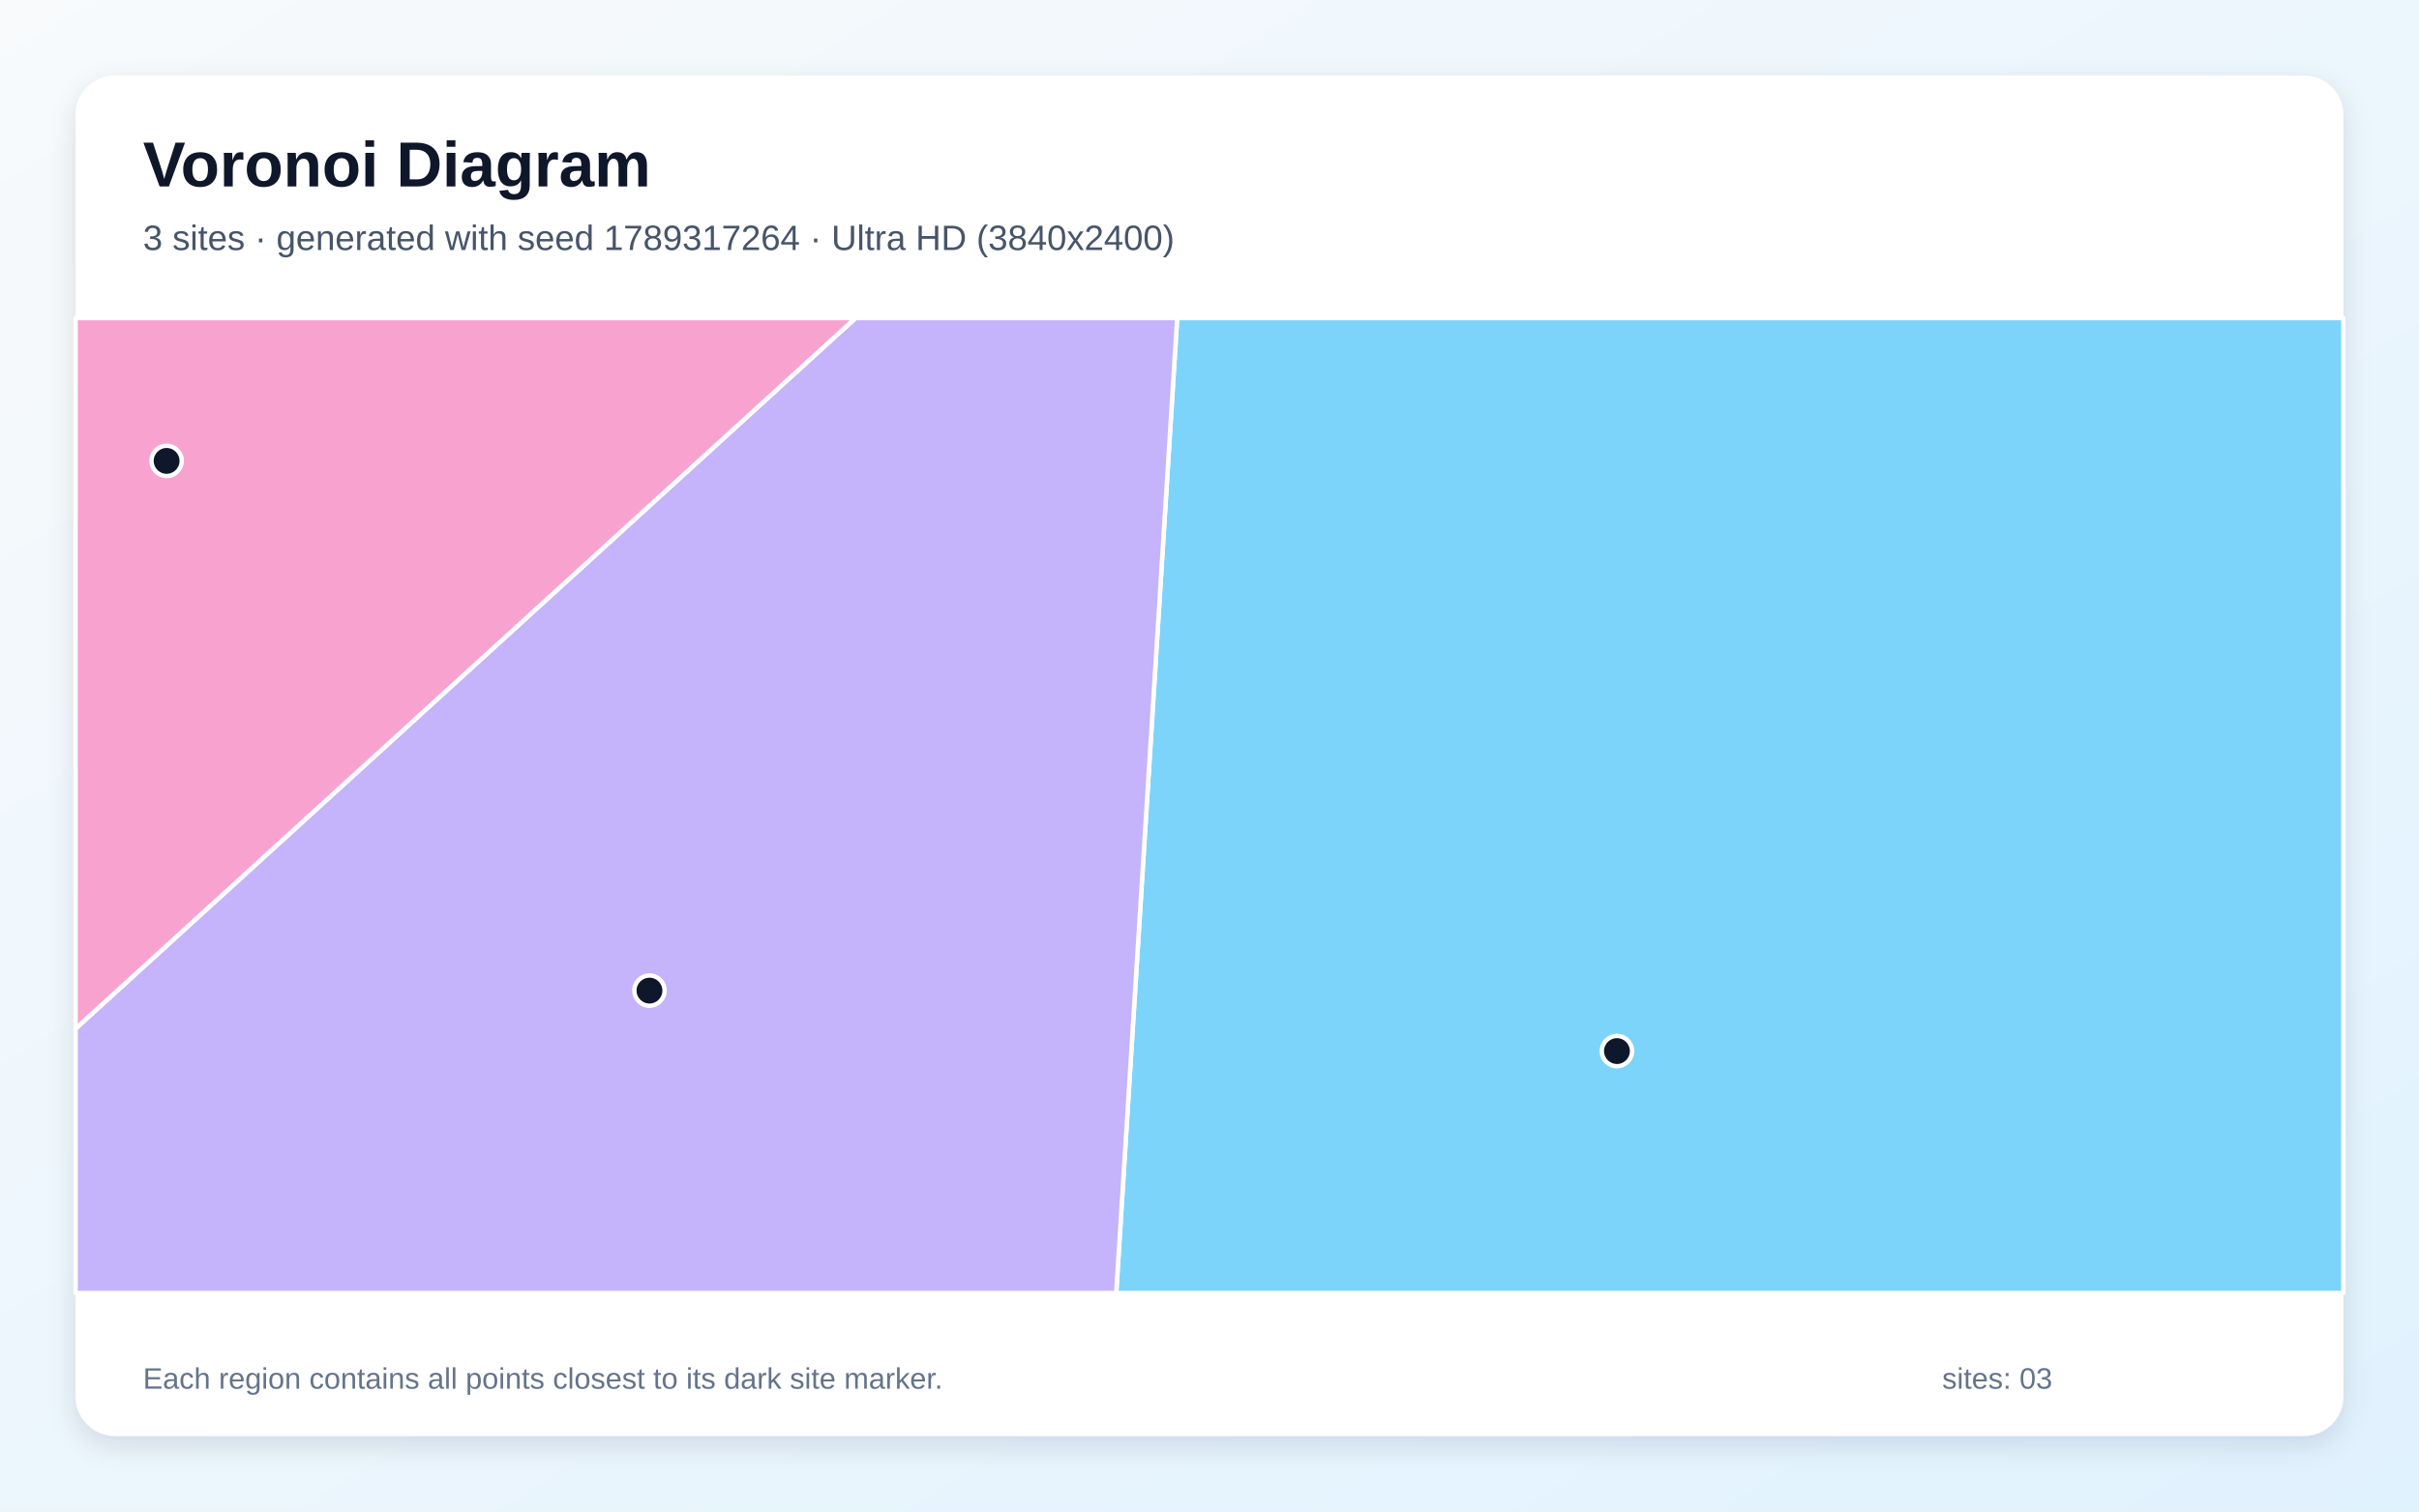
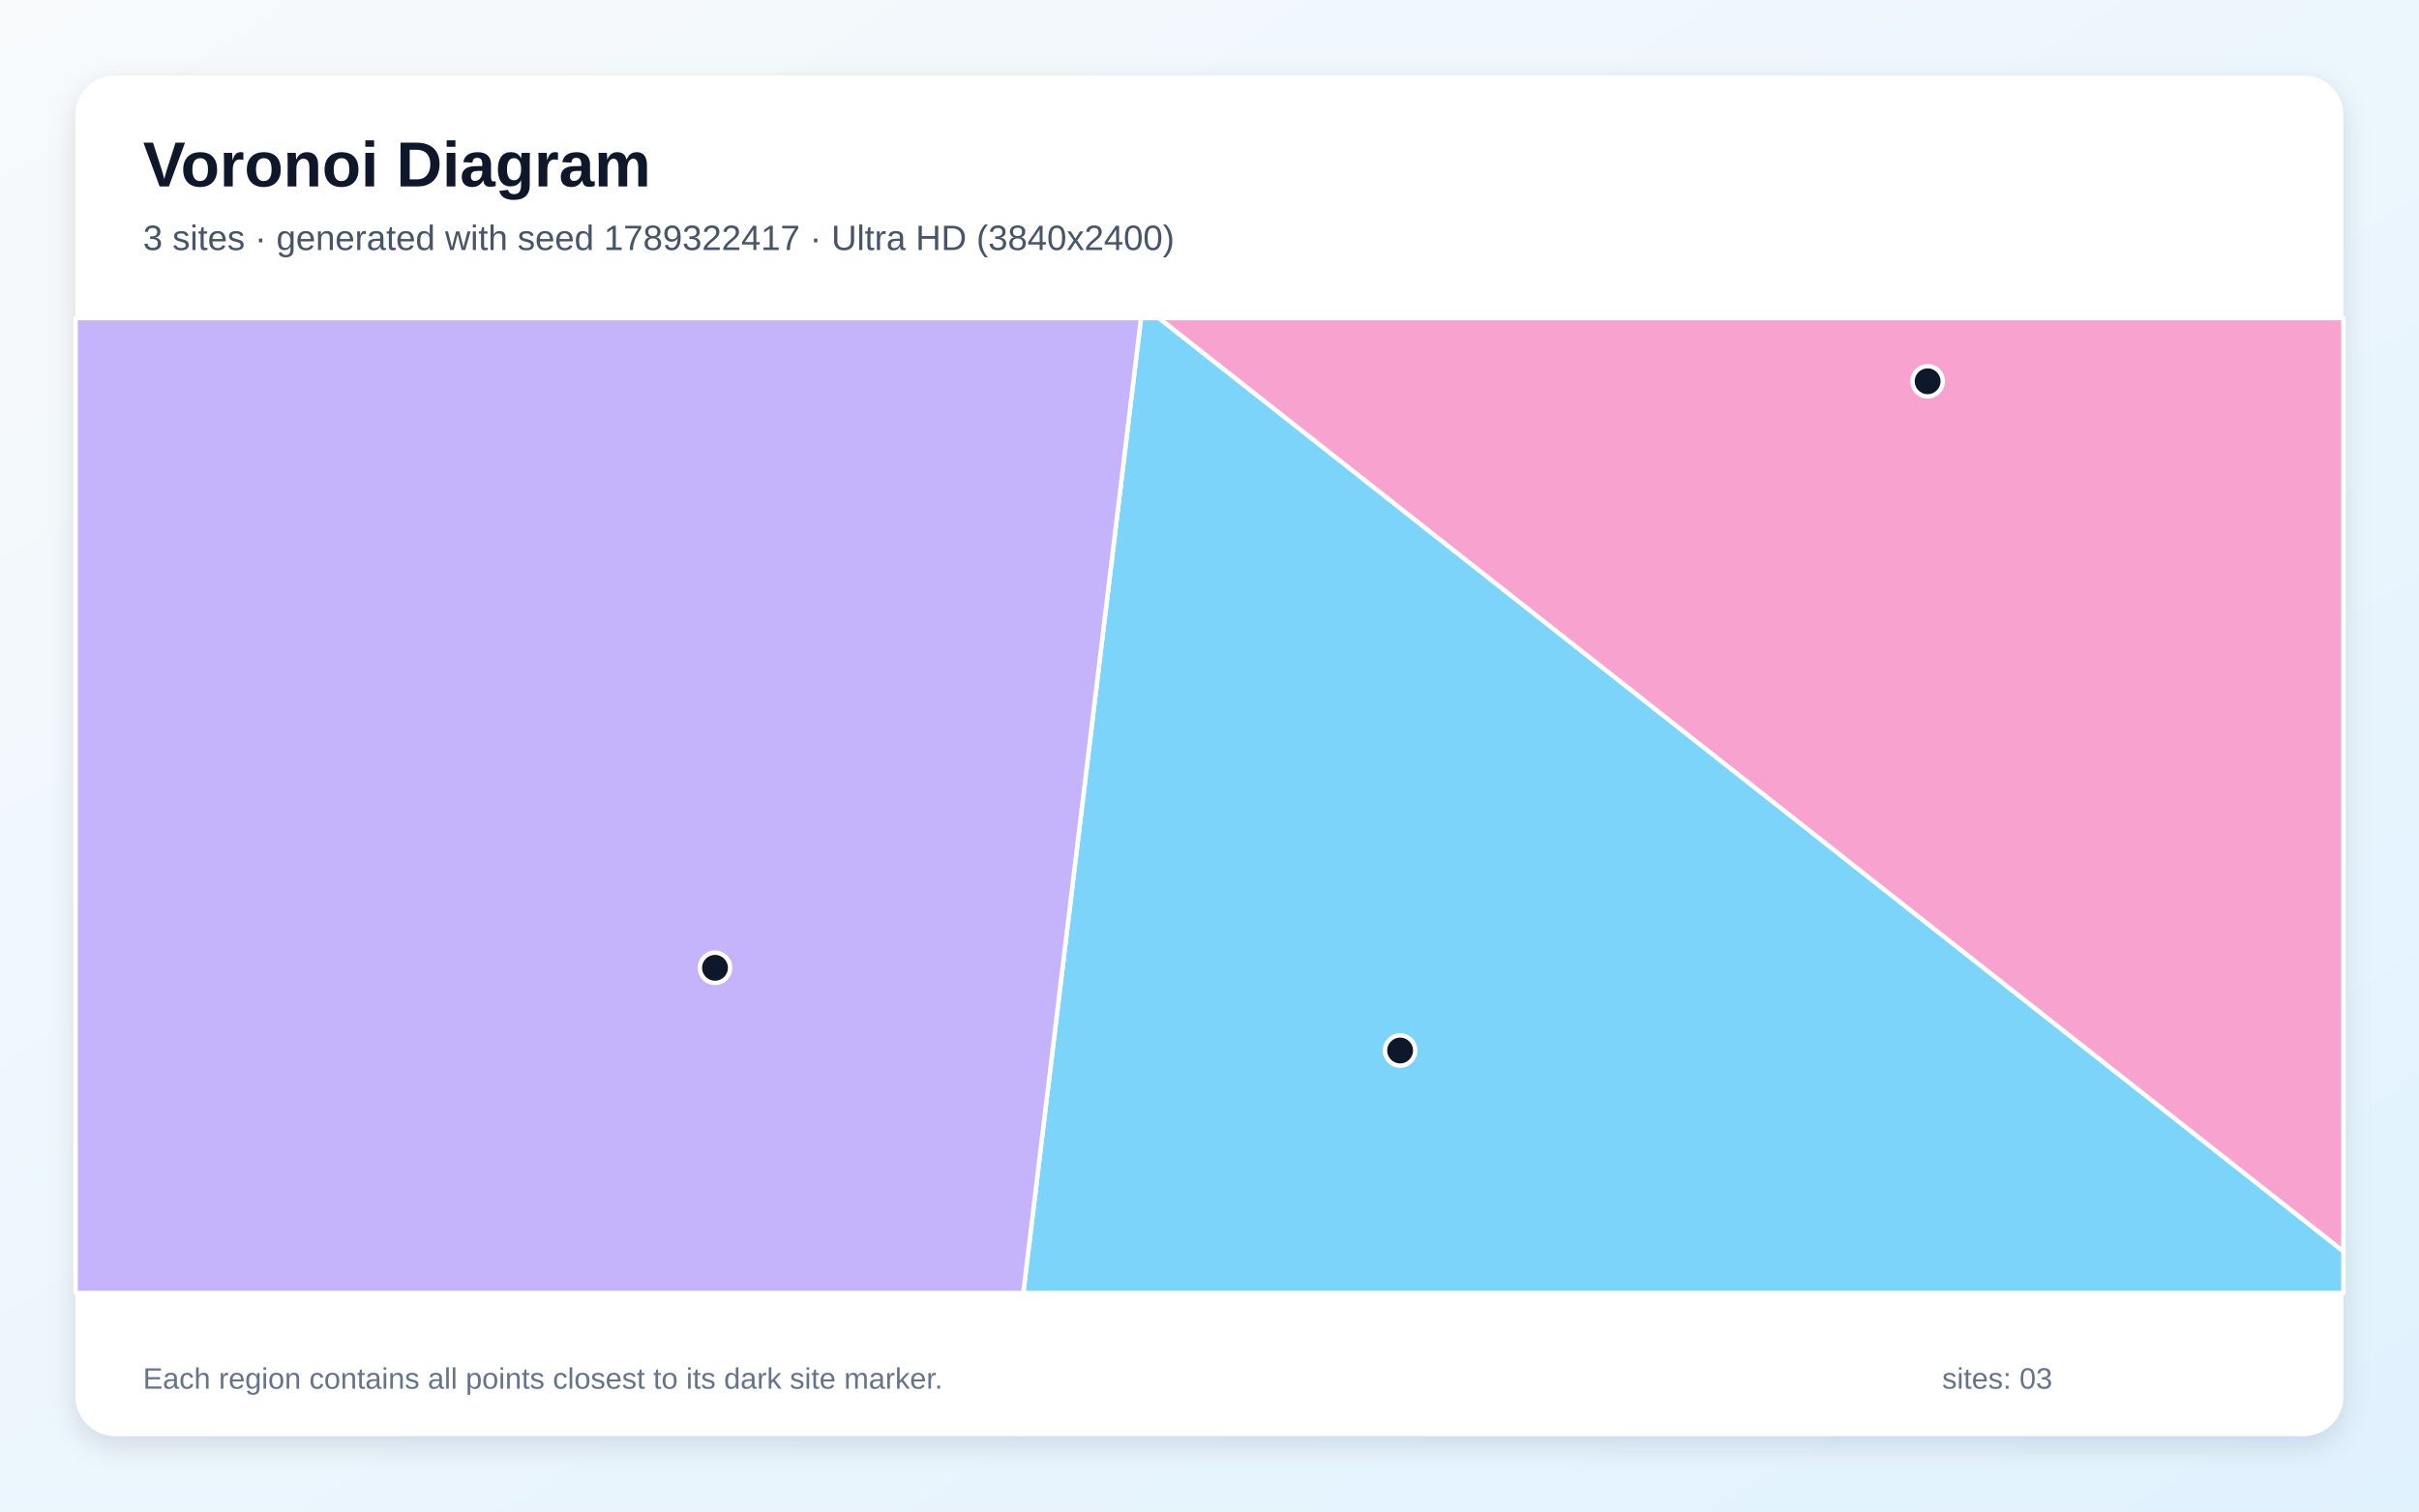
<svg xmlns="http://www.w3.org/2000/svg" width="3840" height="2400" viewBox="0 0 3840 2400" role="img" aria-labelledby="title description">
  <defs>
    <linearGradient id="background" x1="0" y1="0" x2="1" y2="1">
      <stop stop-color="#F8FAFC" />
      <stop offset="1" stop-color="#E0F2FE" />
    </linearGradient>
    <filter id="shadow" x="-5%" y="-5%" width="110%" height="110%">
      <feDropShadow dx="0" dy="15" stdDeviation="22" flood-color="#0F172A" flood-opacity=".12" />
    </filter>
  </defs>
  <rect width="3840" height="2400" fill="url(#background)" />
  <rect x="120" y="120" width="3600" height="2160" rx="63" fill="#FFFFFF" filter="url(#shadow)" />
  <g font-family="Arial, sans-serif">
    <text x="227" y="296" font-size="101" font-weight="700" fill="#0F172A">Voronoi Diagram</text>
-     <text x="227" y="397" font-size="56" fill="#475569">3 sites · generated with seed 1789317264 · Ultra HD (3840x2400)</text>
+     <text x="227" y="397" font-size="56" fill="#475569">3 sites · generated with seed 1789322417 · Ultra HD (3840x2400)</text>
  </g>
  <g stroke="#FFFFFF" stroke-width="7" stroke-linejoin="round">
-     <polygon points="1868.7,505.0 3720.0,505.0 3720.0,2053.0 1771.9,2053.0" fill="#38BDF8" fill-opacity="0.65" />
-     <polygon points="120.0,1633.3 1358.1,505.0 1868.7,505.0 1771.9,2053.0 120.0,2053.0" fill="#A78BFA" fill-opacity="0.65" />
-     <polygon points="120.0,1633.3 120.0,505.0 1358.1,505.0" fill="#F472B6" fill-opacity="0.65" />
+     <polygon points="1811.3,505.0 1839.7,505.0 3720.0,1986.9 3720.0,2053.0 1624.4,2053.0" fill="#38BDF8" fill-opacity="0.65" />
+     <polygon points="120.0,505.0 1811.3,505.0 1624.4,2053.0 120.0,2053.0" fill="#A78BFA" fill-opacity="0.65" />
+     <polygon points="1839.7,505.0 3720.0,505.0 3720.0,1986.9" fill="#F472B6" fill-opacity="0.65" />
  </g>
  <g>
-     <circle cx="2566.8" cy="1668.9" r="24" fill="#0F172A" stroke="#FFFFFF" stroke-width="7" />
-     <circle cx="1031.0" cy="1572.9" r="24" fill="#0F172A" stroke="#FFFFFF" stroke-width="7" />
-     <circle cx="264.5" cy="731.8" r="24" fill="#0F172A" stroke="#FFFFFF" stroke-width="7" />
+     <circle cx="2222.6" cy="1668.0" r="24" fill="#0F172A" stroke="#FFFFFF" stroke-width="7" />
+     <circle cx="1135.0" cy="1536.7" r="24" fill="#0F172A" stroke="#FFFFFF" stroke-width="7" />
+     <circle cx="3060.0" cy="605.4" r="24" fill="#0F172A" stroke="#FFFFFF" stroke-width="7" />
  </g>
  <g font-family="Arial, sans-serif" font-size="47" fill="#64748B">
    <text x="227" y="2205">Each region contains all points closest to its dark site marker.</text>
    <text x="3083" y="2205">sites: 03</text>
  </g>
</svg>
